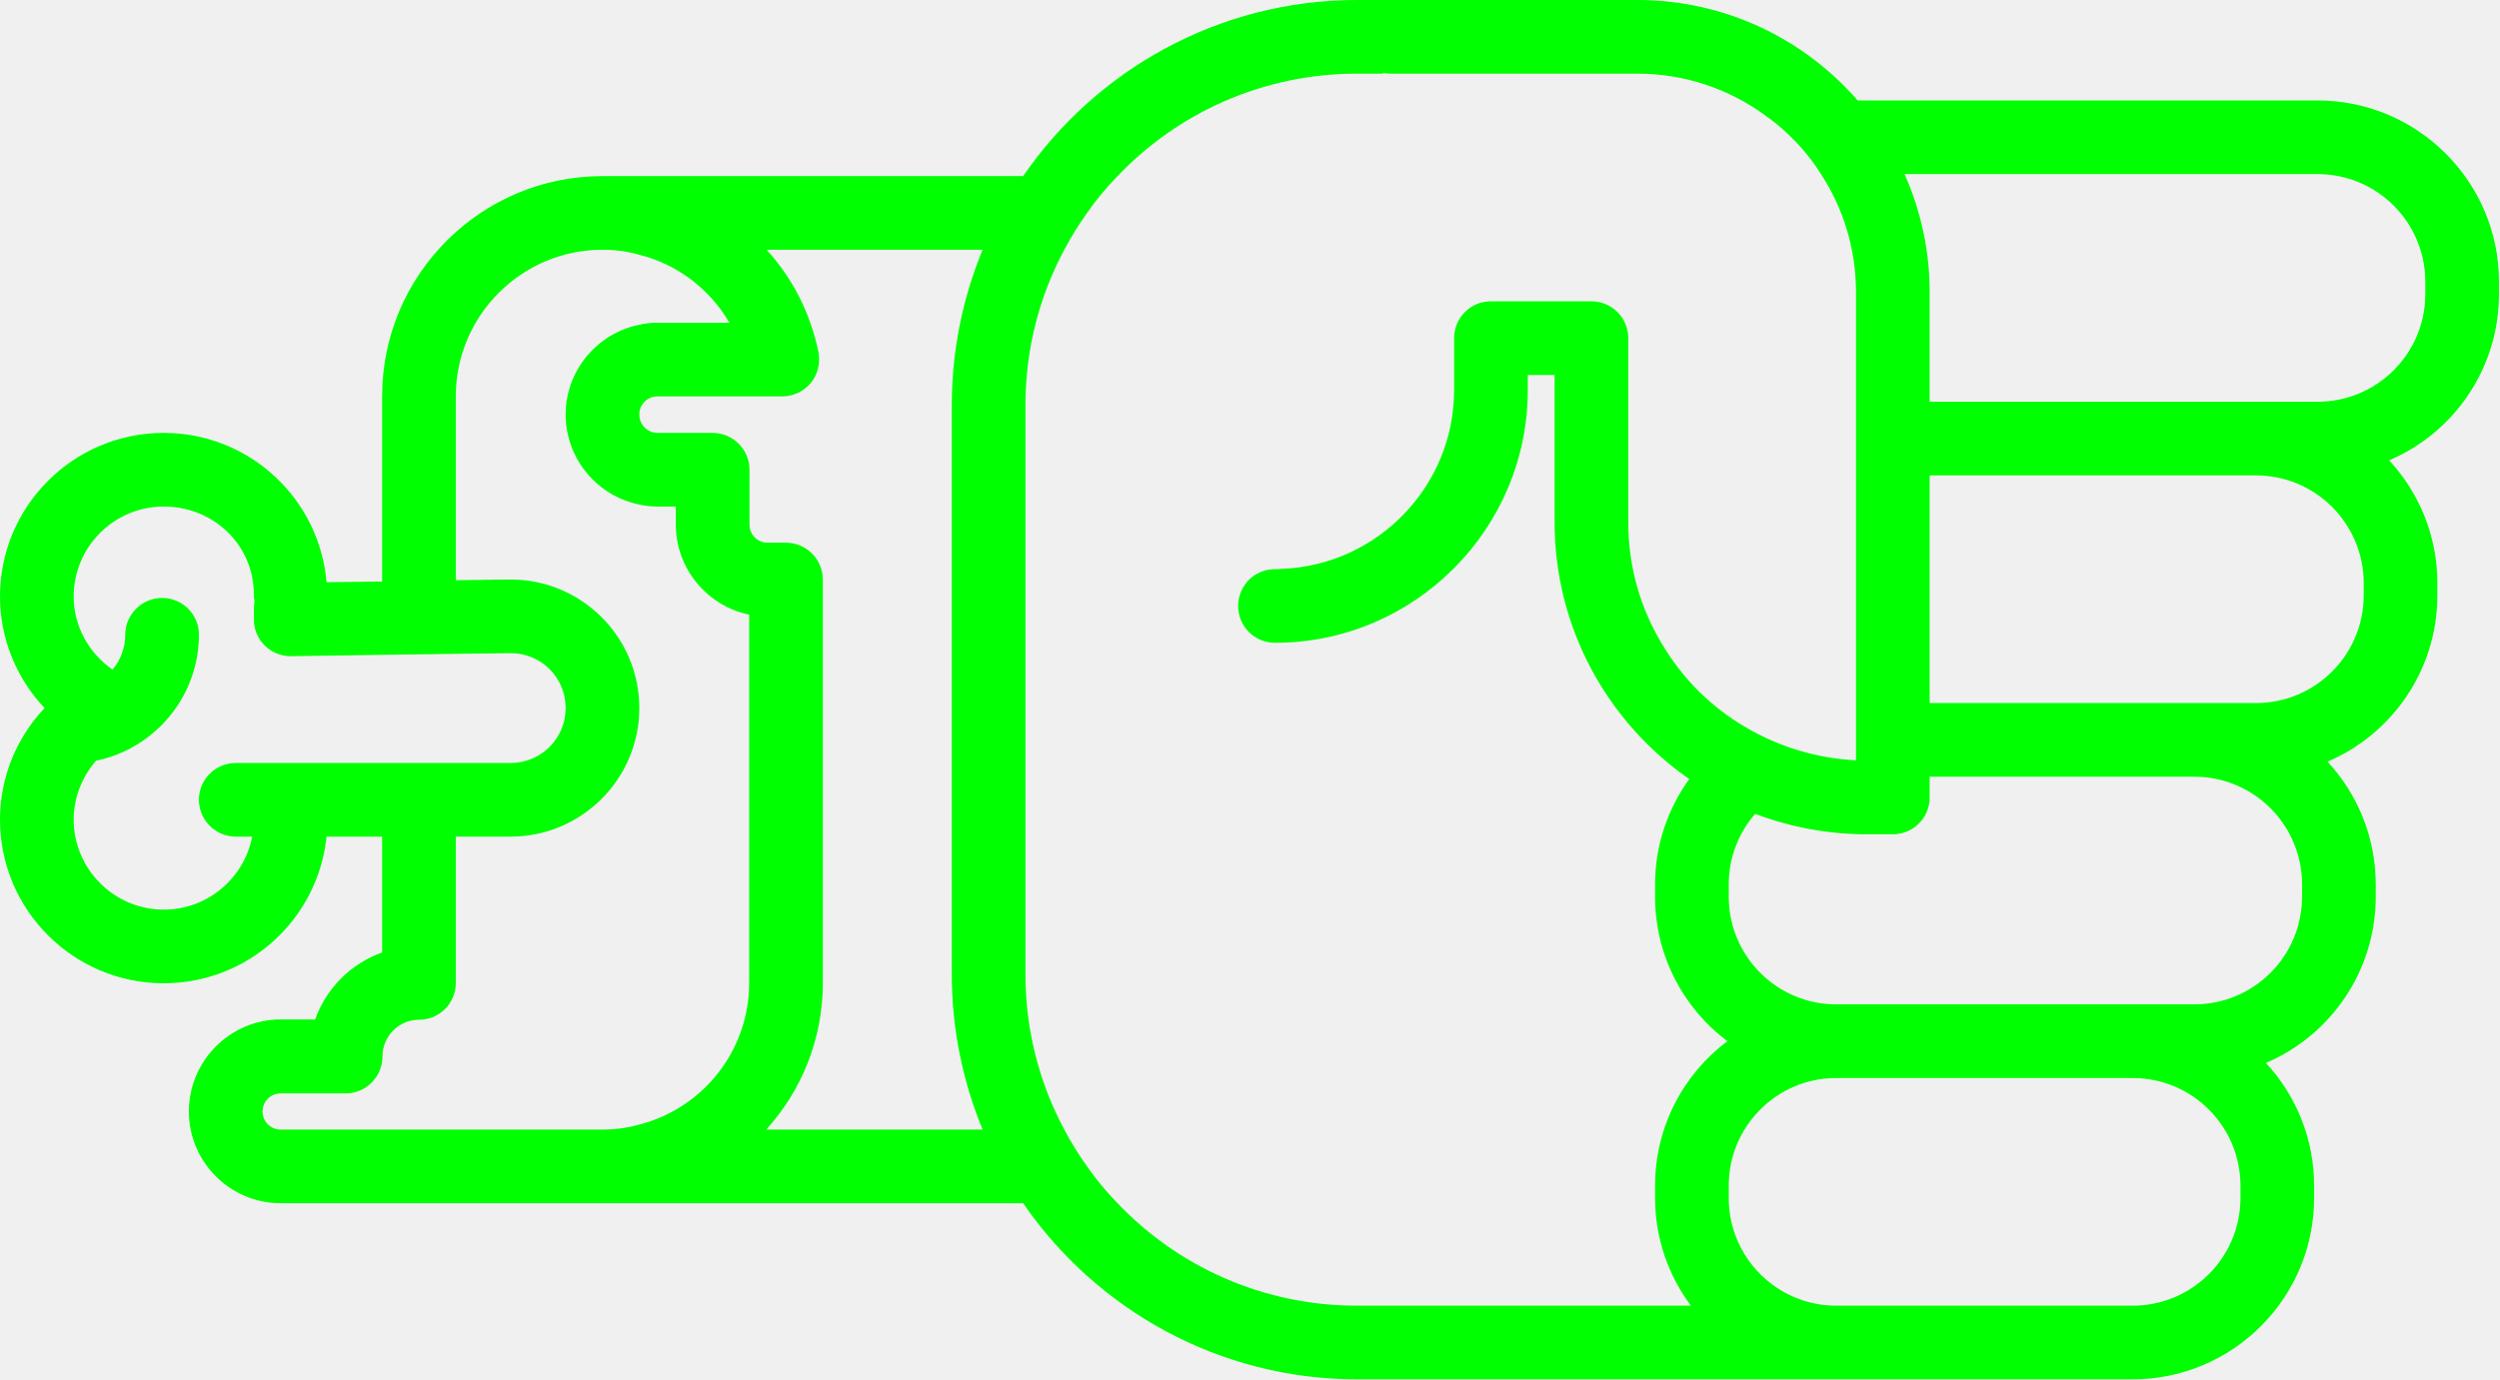
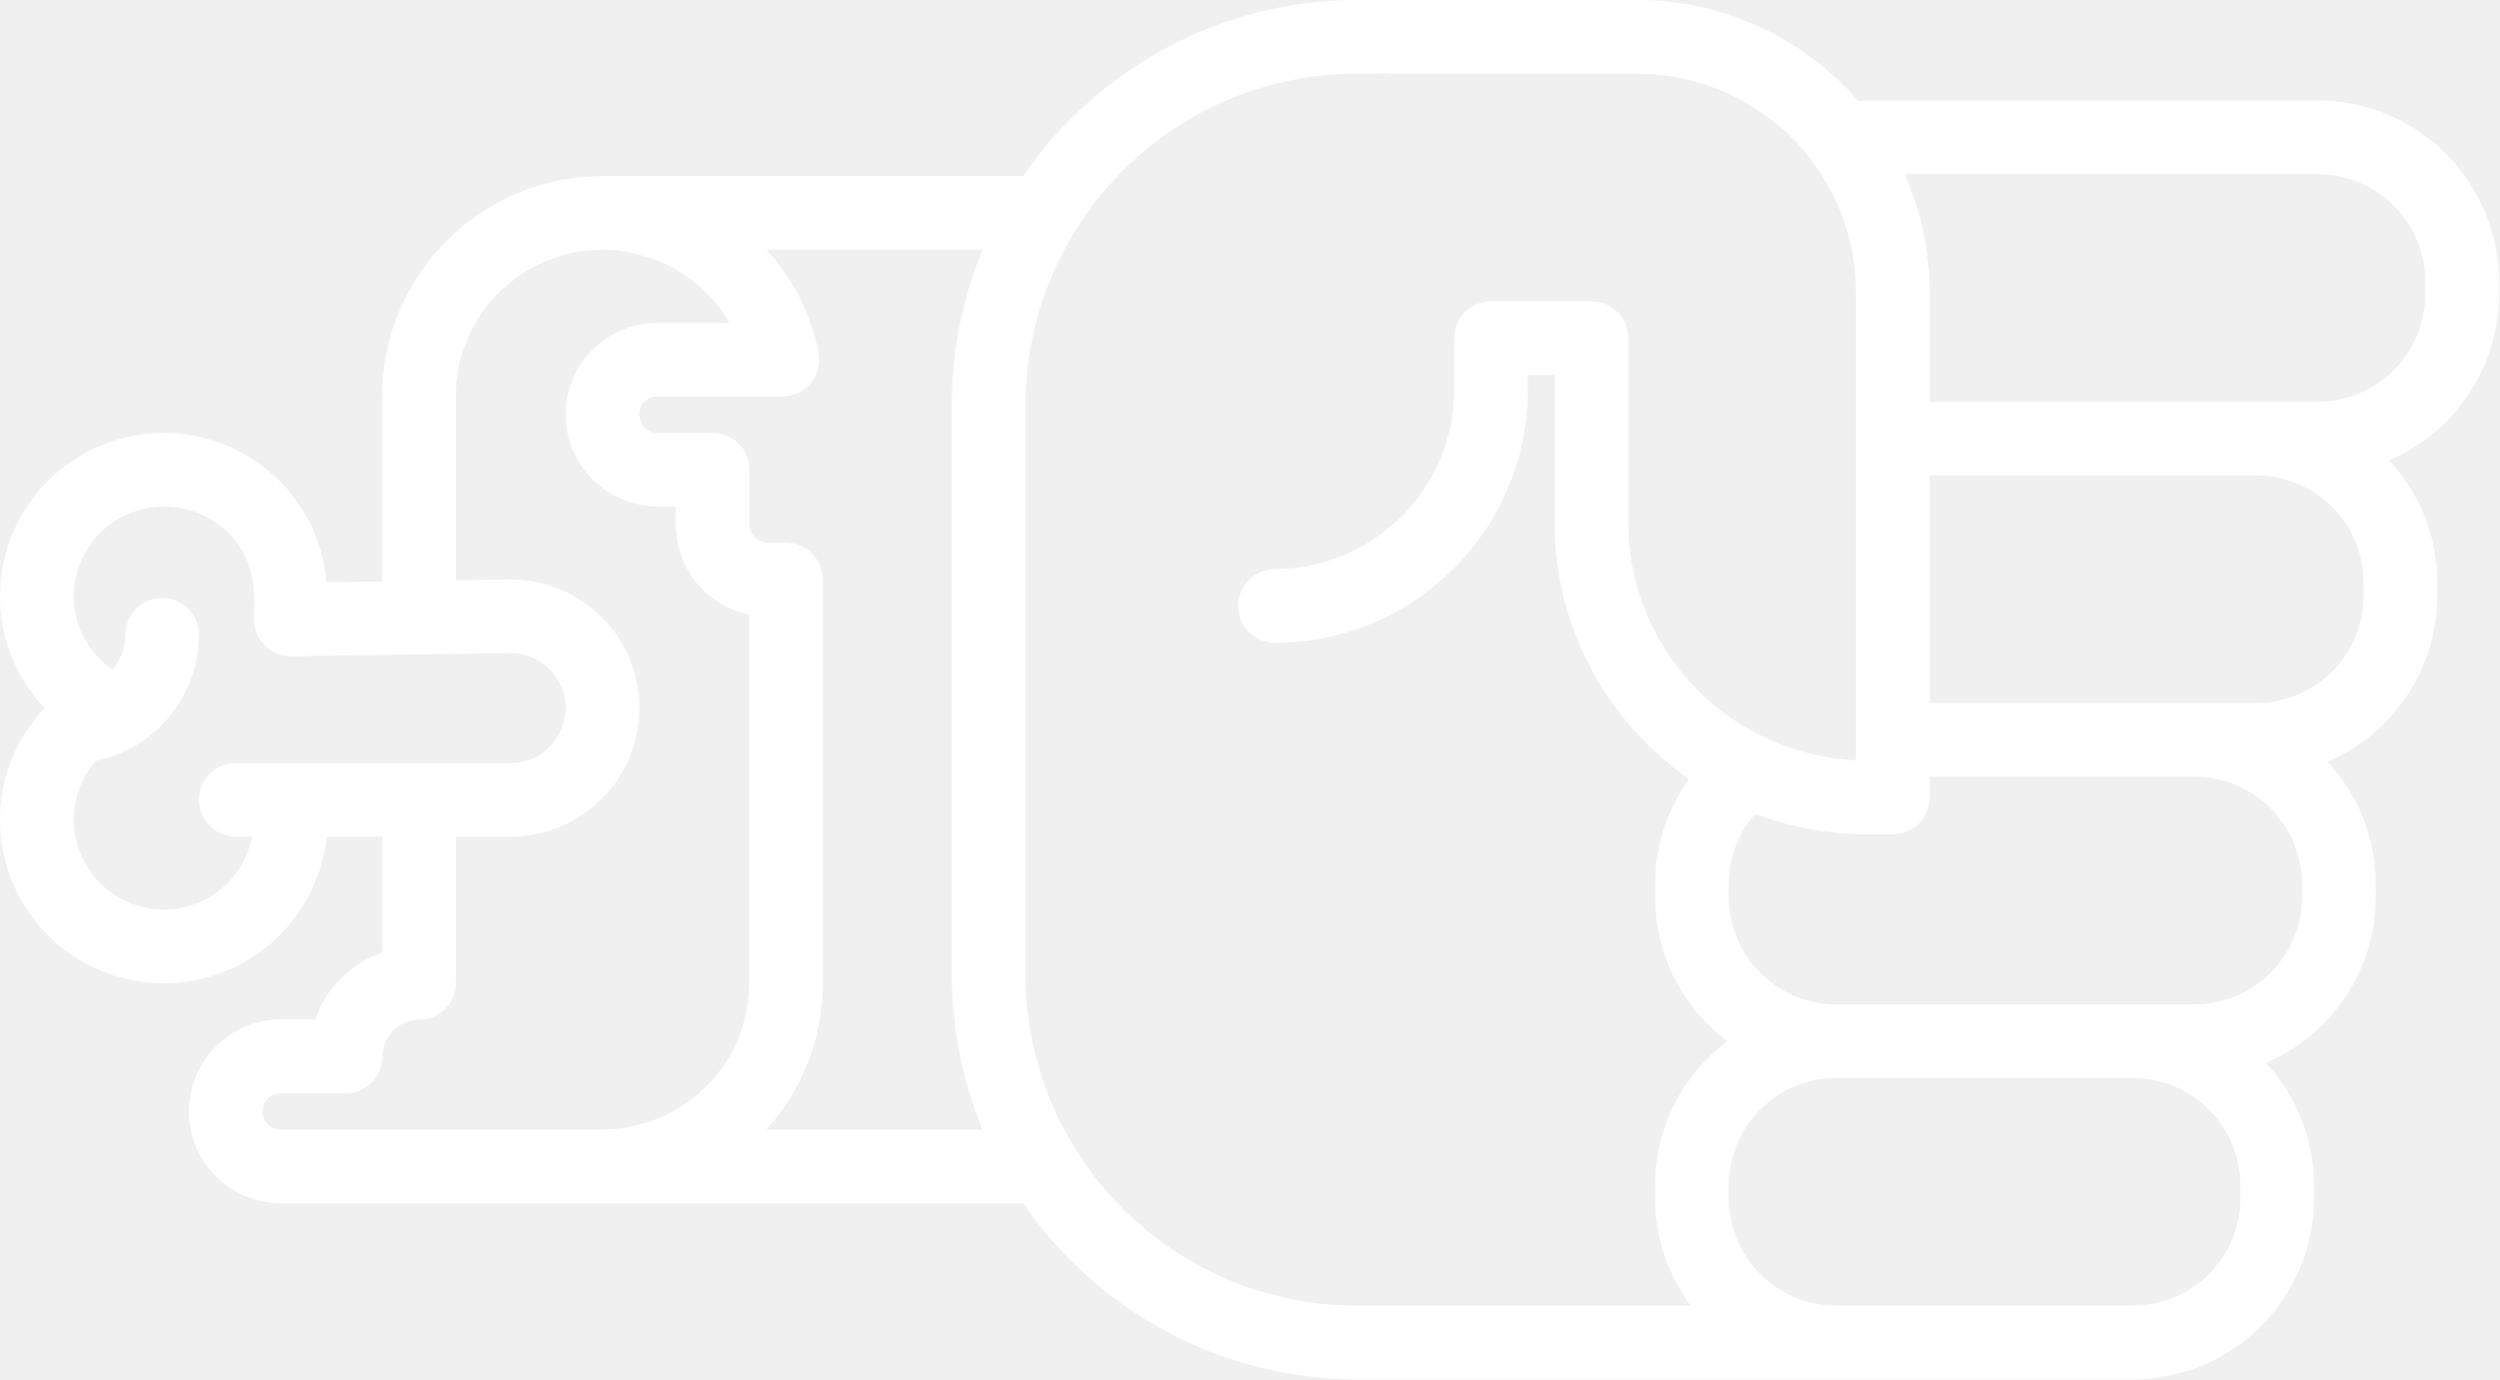
- <svg xmlns="http://www.w3.org/2000/svg" version="1.0" x="0px" y="0px" viewBox="0 0 74.62 41.2" style="fill:lime" xml:space="preserve" id="svg16" width="74.62" height="41.2">
+ <svg xmlns="http://www.w3.org/2000/svg" version="1.0" x="0px" y="0px" viewBox="0 0 74.62 41.2" style="fill:white" xml:space="preserve" id="svg16" width="74.62" height="41.2">
  <defs id="defs24" />
  <path d="m 69.1,35.78 0,-0.36 C 69.1,34 68.55,32.71 67.66,31.75 69.59,30.93 70.94,29.01 70.94,26.78 l 0,-0.36 C 70.94,25 70.39,23.71 69.5,22.75 c 1.93,-0.82 3.28,-2.74 3.28,-4.97 l 0,-0.36 C 72.78,16 72.23,14.71 71.34,13.75 73.27,12.93 74.62,11.01 74.62,8.78 l 0,-0.36 C 74.62,5.43 72.19,3 69.2,3 L 55.47,3 C 53.87,1.16 51.51,0 48.89,0 l -8.37,0 c -4.13,0 -7.79,2.09 -9.97,5.26 l -12.56,0 c -3.63,0 -6.58,2.95 -6.58,6.58 l 0,5.53 L 9.75,17.39 C 9.54,14.89 7.44,12.93 4.89,12.93 2.19,12.93 0,15.12 0,17.82 c 0,1.25 0.49,2.44 1.33,3.33 C 0.49,22.04 0,23.22 0,24.48 0,27.18 2.19,29.37 4.89,29.37 7.42,29.37 9.5,27.45 9.75,24.99 l 1.66,0 0,3.46 c -0.93,0.33 -1.67,1.07 -2,2 l -1.03,0 c -1.51,0 -2.74,1.24 -2.74,2.75 0,1.51 1.23,2.74 2.74,2.74 l 22.17,0 c 2.18,3.17 5.84,5.26 9.97,5.26 l 23.16,0 c 2.99,0 5.42,-2.43 5.42,-5.42 z M 65.52,23.2 c 1.78,0 3.22,1.44 3.22,3.22 l 0,0.36 c 0,1.78 -1.44,3.22 -3.22,3.22 l -10.69,0 c -1.77,0 -3.21,-1.44 -3.21,-3.22 l 0,-0.36 c 0,-0.81 0.3,-1.55 0.79,-2.11 1.03,0.39 2.16,0.61 3.33,0.61 l 0.78,0 c 0.61,0 1.1,-0.49 1.1,-1.1 l 0,-0.62 7.9,0 z m 1.84,-9 c 1.78,0 3.22,1.44 3.22,3.22 l 0,0.36 c 0,1.78 -1.44,3.22 -3.22,3.22 l -9.74,0 0,-6.8 9.74,0 z m 1.84,-9 c 1.78,0 3.22,1.44 3.22,3.22 l 0,0.36 c 0,1.78 -1.44,3.22 -3.22,3.22 l -11.58,0 0,-3.27 c 0,-1.26 -0.27,-2.45 -0.75,-3.53 l 12.33,0 z M 4.89,27.17 c -1.48,0 -2.69,-1.21 -2.69,-2.69 0,-0.65 0.25,-1.28 0.67,-1.76 l 0.01,0 c 1.77,-0.37 3.06,-1.94 3.06,-3.76 0,-0.61 -0.49,-1.1 -1.1,-1.1 -0.6,0 -1.1,0.49 -1.1,1.1 0,0.39 -0.14,0.76 -0.38,1.04 -0.72,-0.5 -1.16,-1.31 -1.16,-2.18 0,-1.49 1.21,-2.69 2.69,-2.69 1.48,0 2.69,1.14 2.69,2.63 0,0.06 0,0.12 0.02,0.17 -0.02,0.16 -0.02,0.35 -0.02,0.57 0,0.61 0.49,1.1 1.1,1.1 l 0.07,0 2.66,-0.04 2.2,-0.03 1.64,-0.02 c 0.91,0 1.64,0.73 1.64,1.64 0,0.9 -0.73,1.64 -1.64,1.64 l -8.21,0 c -0.61,0 -1.1,0.49 -1.1,1.1 0,0.6 0.49,1.1 1.1,1.1 l 0.49,0 C 7.29,26.23 6.2,27.17 4.89,27.17 Z m 3.49,6.57 c -0.3,0 -0.54,-0.24 -0.54,-0.54 0,-0.3 0.24,-0.54 0.54,-0.54 l 1.94,0 c 0.61,0 1.1,-0.5 1.1,-1.1 0,-0.61 0.49,-1.1 1.09,-1.1 0.61,0 1.1,-0.49 1.1,-1.1 l 0,-4.37 1.64,0 c 2.12,0 3.84,-1.73 3.84,-3.84 0,-2.12 -1.72,-3.84 -3.84,-3.84 l -1.64,0.02 0,-5.49 c 0,-2.42 1.97,-4.38 4.38,-4.38 0.38,0 0.75,0.05 1.1,0.15 1.13,0.28 2.1,1.02 2.69,2.03 l -2.15,0 c -0.19,0 -0.37,0.02 -0.54,0.06 -1.25,0.25 -2.2,1.36 -2.2,2.68 0,1.33 0.95,2.44 2.2,2.69 0.17,0.04 0.35,0.06 0.54,0.06 l 0.55,0 0,0.54 c 0,1.32 0.94,2.43 2.19,2.69 l 0,11 c 0,2.04 -1.4,3.75 -3.28,4.23 -0.35,0.1 -0.72,0.15 -1.1,0.15 l -9.61,0 z m 14.5,0 c 1.05,-1.16 1.69,-2.69 1.69,-4.38 l 0,-12.05 c 0,-0.6 -0.49,-1.1 -1.1,-1.1 l -0.55,0 c -0.3,0 -0.54,-0.24 -0.54,-0.54 l 0,-1.64 c 0,-0.61 -0.5,-1.1 -1.1,-1.1 l -1.65,0 c -0.3,0 -0.54,-0.25 -0.54,-0.55 0,-0.3 0.24,-0.54 0.54,-0.54 l 3.73,0 c 0.33,0 0.64,-0.15 0.85,-0.4 0.21,-0.26 0.29,-0.59 0.23,-0.92 C 24.2,9.35 23.66,8.3 22.89,7.46 l 6.45,0 c -0.59,1.43 -0.92,3 -0.92,4.64 l 0,17 c 0,1.64 0.33,3.21 0.92,4.64 l -6.46,0 z M 40.52,39 c -2.81,0 -5.35,-1.17 -7.15,-3.06 -0.33,-0.34 -0.64,-0.71 -0.91,-1.1 -0.25,-0.35 -0.48,-0.72 -0.68,-1.1 C 31.04,32.36 30.62,30.78 30.62,29.1 l 0,-17 c 0,-1.68 0.42,-3.26 1.16,-4.64 0.2,-0.38 0.43,-0.75 0.68,-1.1 0.27,-0.39 0.58,-0.76 0.91,-1.1 1.8,-1.89 4.34,-3.06 7.15,-3.06 l 0.78,0 0,-0.02 c 0.07,0.01 0.14,0.02 0.22,0.02 l 7.37,0 c 1.42,0 2.74,0.46 3.81,1.24 0.68,0.48 1.26,1.09 1.7,1.8 0.65,1.01 1.02,2.21 1.02,3.49 l 0,13.98 c -1.19,-0.06 -2.31,-0.41 -3.28,-0.98 -1.04,-0.6 -1.91,-1.47 -2.52,-2.51 -0.64,-1.06 -1,-2.3 -1,-3.62 l 0,-5.5 c 0,-0.61 -0.49,-1.1 -1.1,-1.1 l -3,0 c -0.61,0 -1.1,0.49 -1.1,1.1 l 0,1.55 c 0,2.87 -2.28,5.22 -5.12,5.34 -0.08,0.01 -0.15,0.01 -0.23,0.01 -0.61,0 -1.1,0.49 -1.1,1.1 0,0.61 0.49,1.1 1.1,1.1 4.16,0 7.55,-3.39 7.55,-7.55 l 0,-0.45 0.8,0 0,4.4 c 0,3.17 1.59,5.98 4.02,7.67 -0.64,0.89 -1.02,1.97 -1.02,3.15 l 0,0.36 c 0,1.77 0.85,3.34 2.16,4.32 -1.31,0.98 -2.16,2.55 -2.16,4.32 l 0,0.36 c 0,1.21 0.4,2.32 1.07,3.22 l -9.97,0 z m 14.31,0 c -1.77,0 -3.21,-1.44 -3.21,-3.22 l 0,-0.36 c 0,-1.78 1.44,-3.22 3.21,-3.22 l 8.85,0 c 1.78,0 3.22,1.44 3.22,3.22 l 0,0.36 C 66.9,37.56 65.46,39 63.68,39 l -8.85,0 z" id="path18" />
  <path d="m 19.035,11.234 0,0.22 -0.02,0 c 0.01,-0.07 0.02,-0.14 0.02,-0.22 z" id="path20" />
</svg>
